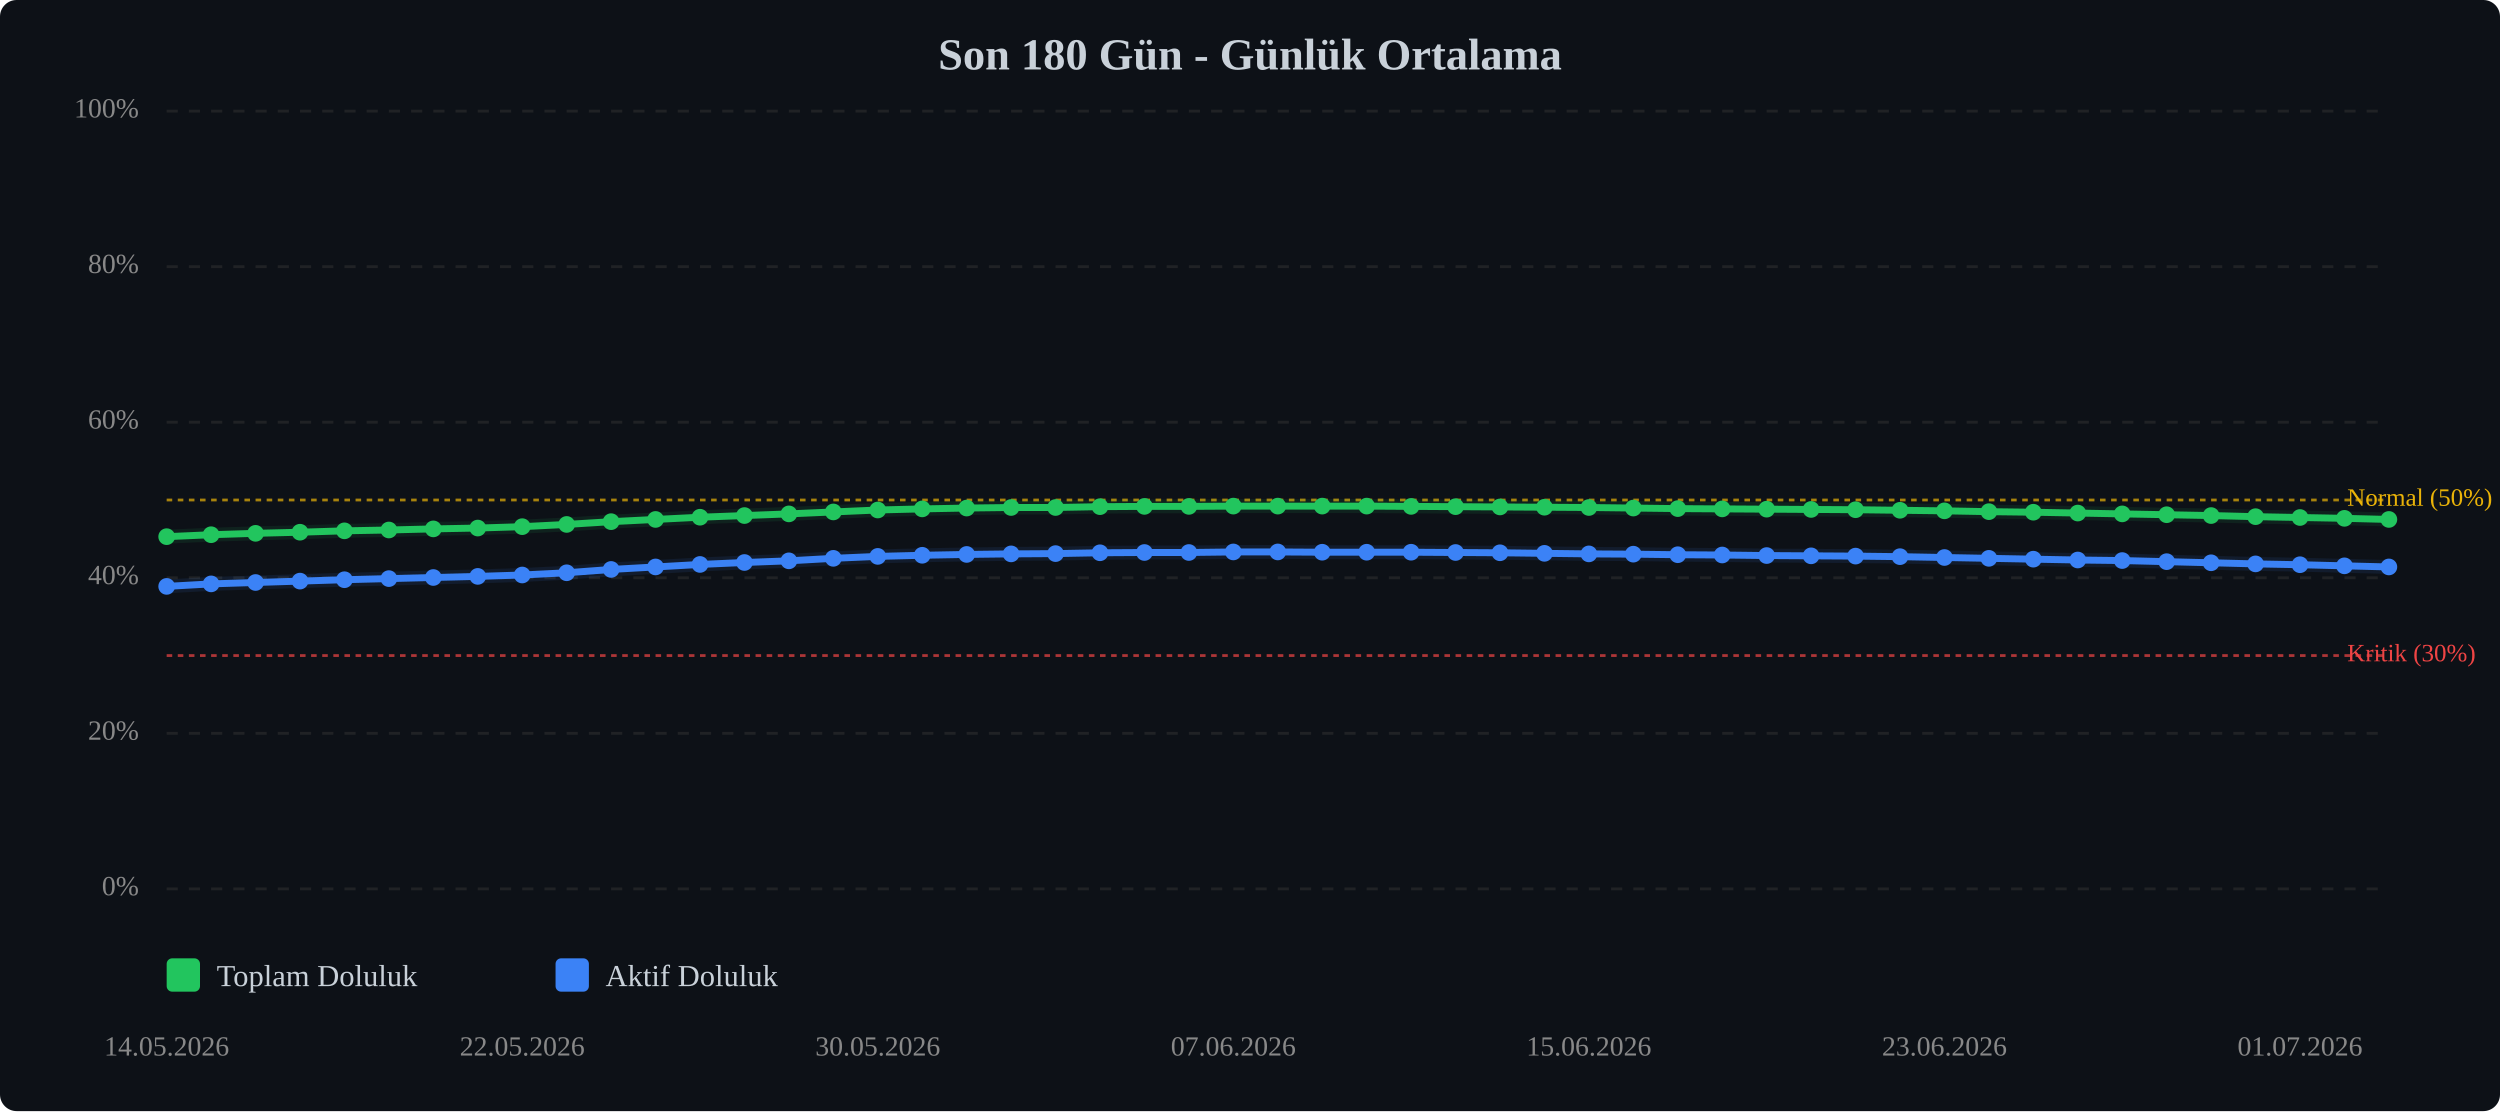
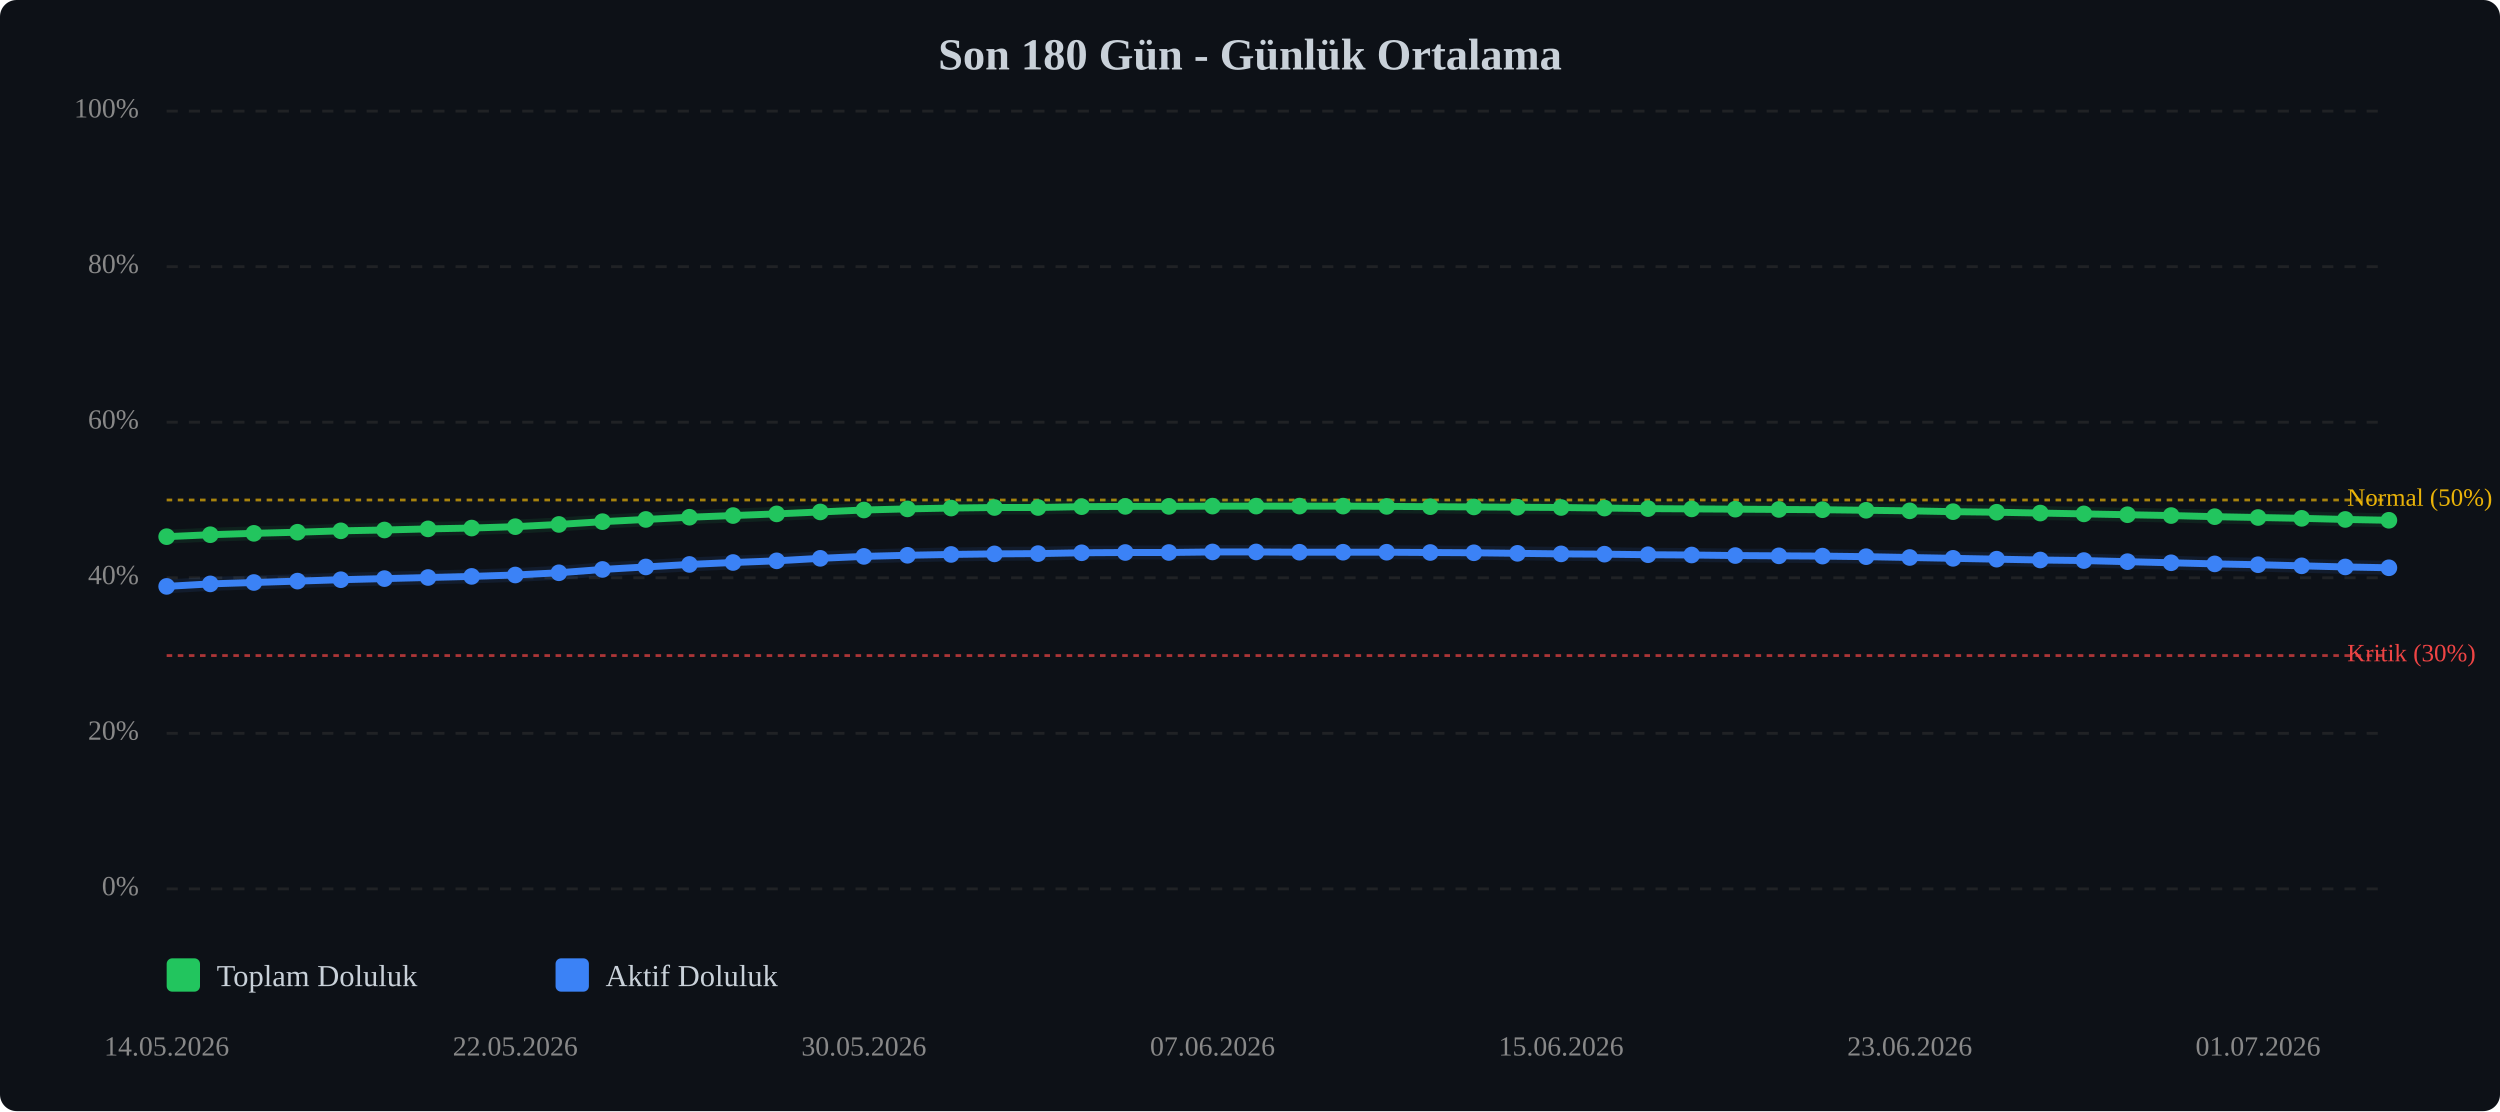
<svg xmlns="http://www.w3.org/2000/svg" viewBox="0 0 900 400" width="100%" style="max-width:900px;">
  <rect width="900" height="400" fill="#0d1117" rx="6" />
  <text x="450.0" y="25" text-anchor="middle" font-size="16" font-weight="bold" fill="#c9d1d9">Son 180 Gün - Günlük Ortalama</text>
  <line x1="60" y1="320.0" x2="860" y2="320.0" stroke="#333" stroke-width="1" stroke-dasharray="4,4" opacity="0.5" />
  <text x="50" y="320.0" text-anchor="end" dominant-baseline="middle" font-size="10" fill="#888">0%</text>
  <line x1="60" y1="264.0" x2="860" y2="264.0" stroke="#333" stroke-width="1" stroke-dasharray="4,4" opacity="0.5" />
  <text x="50" y="264.0" text-anchor="end" dominant-baseline="middle" font-size="10" fill="#888">20%</text>
  <line x1="60" y1="208.0" x2="860" y2="208.0" stroke="#333" stroke-width="1" stroke-dasharray="4,4" opacity="0.5" />
  <text x="50" y="208.0" text-anchor="end" dominant-baseline="middle" font-size="10" fill="#888">40%</text>
  <line x1="60" y1="152.0" x2="860" y2="152.0" stroke="#333" stroke-width="1" stroke-dasharray="4,4" opacity="0.5" />
  <text x="50" y="152.0" text-anchor="end" dominant-baseline="middle" font-size="10" fill="#888">60%</text>
  <line x1="60" y1="96.0" x2="860" y2="96.0" stroke="#333" stroke-width="1" stroke-dasharray="4,4" opacity="0.5" />
  <text x="50" y="96.0" text-anchor="end" dominant-baseline="middle" font-size="10" fill="#888">80%</text>
  <line x1="60" y1="40.0" x2="860" y2="40.0" stroke="#333" stroke-width="1" stroke-dasharray="4,4" opacity="0.5" />
  <text x="50" y="40.0" text-anchor="end" dominant-baseline="middle" font-size="10" fill="#888">100%</text>
  <line x1="60" y1="236.0" x2="860" y2="236.0" stroke="#ef4444" stroke-width="1" stroke-dasharray="2,2" opacity="0.7" />
  <text x="845" y="236.0" dominant-baseline="middle" font-size="9" fill="#ef4444">Kritik (30%)</text>
  <line x1="60" y1="180.0" x2="860" y2="180.0" stroke="#eab308" stroke-width="1" stroke-dasharray="2,2" opacity="0.7" />
  <text x="845" y="180.0" dominant-baseline="middle" font-size="9" fill="#eab308">Normal (50%)</text>
-   <polyline points="60.0,193.2 76.0,192.5 92.0,192.0 108.0,191.6 124.0,191.1 140.0,190.8 156.0,190.4 172.0,190.1 188.0,189.6 204.0,188.8 220.0,187.8 236.0,187.0 252.0,186.2 268.0,185.6 284.0,185.0 300.0,184.3 316.0,183.6 332.0,183.2 348.0,182.9 364.0,182.7 380.0,182.7 396.0,182.4 412.0,182.3 428.0,182.3 444.0,182.2 460.0,182.2 476.0,182.2 492.0,182.2 508.0,182.3 524.0,182.4 540.0,182.5 556.0,182.6 572.0,182.7 588.0,182.9 604.0,183.1 620.0,183.2 636.0,183.3 652.0,183.4 668.0,183.5 684.0,183.7 700.0,183.9 716.0,184.2 732.0,184.4 748.0,184.7 764.0,185.0 780.0,185.3 796.0,185.6 812.0,186.0 828.0,186.3 844.0,186.6 860.0,187.0" fill="none" stroke="#22c55e" stroke-width="2.5" stroke-linecap="round" stroke-linejoin="round" />
-   <polyline points="60.0,193.2 76.0,192.5 92.0,192.0 108.0,191.6 124.0,191.1 140.0,190.8 156.0,190.4 172.0,190.1 188.0,189.6 204.0,188.8 220.0,187.8 236.0,187.0 252.0,186.2 268.0,185.6 284.0,185.0 300.0,184.3 316.0,183.6 332.0,183.2 348.0,182.9 364.0,182.7 380.0,182.7 396.0,182.4 412.0,182.3 428.0,182.3 444.0,182.2 460.0,182.2 476.0,182.2 492.0,182.2 508.0,182.3 524.0,182.4 540.0,182.5 556.0,182.6 572.0,182.7 588.0,182.9 604.0,183.1 620.0,183.2 636.0,183.3 652.0,183.4 668.0,183.5 684.0,183.7 700.0,183.9 716.0,184.2 732.0,184.4 748.0,184.7 764.0,185.0 780.0,185.3 796.0,185.6 812.0,186.0 828.0,186.3 844.0,186.6 860.0,187.0" fill="none" stroke="#22c55e" stroke-width="5" opacity="0.1" stroke-linecap="round" stroke-linejoin="round" />
-   <polyline points="60.0,211.1 76.0,210.2 92.0,209.7 108.0,209.2 124.0,208.7 140.0,208.3 156.0,207.9 172.0,207.5 188.0,207.0 204.0,206.2 220.0,205.0 236.0,204.1 252.0,203.2 268.0,202.5 284.0,201.9 300.0,201.0 316.0,200.3 332.0,199.9 348.0,199.6 364.0,199.4 380.0,199.3 396.0,199.0 412.0,198.9 428.0,198.9 444.0,198.7 460.0,198.7 476.0,198.8 492.0,198.8 508.0,198.8 524.0,198.9 540.0,199.0 556.0,199.2 572.0,199.4 588.0,199.5 604.0,199.7 620.0,199.8 636.0,200.0 652.0,200.1 668.0,200.2 684.0,200.4 700.0,200.7 716.0,201.0 732.0,201.3 748.0,201.6 764.0,201.8 780.0,202.2 796.0,202.6 812.0,203.0 828.0,203.3 844.0,203.7 860.0,204.1" fill="none" stroke="#3b82f6" stroke-width="2.5" stroke-linecap="round" stroke-linejoin="round" />
-   <polyline points="60.0,211.1 76.0,210.2 92.0,209.7 108.0,209.2 124.0,208.7 140.0,208.3 156.0,207.9 172.0,207.5 188.0,207.0 204.0,206.2 220.0,205.0 236.0,204.1 252.0,203.2 268.0,202.5 284.0,201.9 300.0,201.0 316.0,200.3 332.0,199.9 348.0,199.6 364.0,199.4 380.0,199.3 396.0,199.0 412.0,198.9 428.0,198.9 444.0,198.7 460.0,198.7 476.0,198.8 492.0,198.8 508.0,198.8 524.0,198.9 540.0,199.0 556.0,199.2 572.0,199.4 588.0,199.5 604.0,199.7 620.0,199.8 636.0,200.0 652.0,200.1 668.0,200.2 684.0,200.4 700.0,200.7 716.0,201.0 732.0,201.3 748.0,201.6 764.0,201.8 780.0,202.2 796.0,202.6 812.0,203.0 828.0,203.3 844.0,203.7 860.0,204.1" fill="none" stroke="#3b82f6" stroke-width="5" opacity="0.1" stroke-linecap="round" stroke-linejoin="round" />
+   <polyline points="60.0,193.2 75.7,192.5 91.4,192.0 107.1,191.6 122.7,191.1 138.4,190.8 154.1,190.4 169.8,190.1 185.5,189.6 201.2,188.8 216.9,187.8 232.5,187.0 248.2,186.2 263.9,185.6 279.6,185.0 295.3,184.3 311.0,183.6 326.7,183.2 342.4,182.9 358.0,182.7 373.7,182.7 389.4,182.4 405.1,182.3 420.8,182.3 436.5,182.2 452.2,182.2 467.8,182.2 483.5,182.2 499.2,182.3 514.9,182.4 530.6,182.5 546.3,182.6 562.0,182.7 577.6,182.9 593.3,183.1 609.0,183.2 624.7,183.3 640.4,183.4 656.1,183.5 671.8,183.7 687.5,183.9 703.1,184.2 718.8,184.4 734.5,184.7 750.2,185.0 765.9,185.3 781.6,185.6 797.3,186.0 812.9,186.3 828.6,186.6 844.3,187.0 860.0,187.3" fill="none" stroke="#22c55e" stroke-width="2.5" stroke-linecap="round" stroke-linejoin="round" />
+   <polyline points="60.0,193.2 75.7,192.5 91.4,192.0 107.1,191.6 122.7,191.1 138.4,190.8 154.1,190.4 169.8,190.1 185.5,189.6 201.2,188.8 216.9,187.8 232.5,187.0 248.2,186.2 263.9,185.6 279.6,185.0 295.3,184.3 311.0,183.6 326.7,183.2 342.4,182.9 358.0,182.7 373.7,182.7 389.4,182.4 405.1,182.3 420.8,182.3 436.5,182.2 452.2,182.2 467.8,182.2 483.5,182.2 499.2,182.3 514.9,182.4 530.6,182.5 546.3,182.6 562.0,182.7 577.6,182.9 593.3,183.1 609.0,183.2 624.7,183.3 640.4,183.4 656.1,183.5 671.8,183.7 687.5,183.9 703.1,184.2 718.8,184.4 734.5,184.7 750.2,185.0 765.9,185.3 781.6,185.6 797.3,186.0 812.9,186.3 828.6,186.6 844.3,187.0 860.0,187.3" fill="none" stroke="#22c55e" stroke-width="5" opacity="0.1" stroke-linecap="round" stroke-linejoin="round" />
+   <polyline points="60.0,211.1 75.7,210.2 91.4,209.7 107.1,209.2 122.7,208.7 138.4,208.3 154.1,207.9 169.8,207.5 185.5,207.0 201.2,206.2 216.9,205.0 232.5,204.1 248.2,203.2 263.9,202.5 279.6,201.9 295.3,201.0 311.0,200.3 326.7,199.9 342.4,199.6 358.0,199.4 373.7,199.3 389.4,199.0 405.1,198.9 420.8,198.9 436.5,198.7 452.2,198.7 467.8,198.8 483.5,198.8 499.2,198.8 514.9,198.9 530.6,199.0 546.3,199.2 562.0,199.4 577.6,199.5 593.3,199.7 609.0,199.8 624.7,200.0 640.4,200.1 656.1,200.2 671.8,200.4 687.5,200.7 703.1,201.0 718.8,201.3 734.5,201.6 750.2,201.8 765.9,202.2 781.6,202.6 797.3,203.0 812.9,203.3 828.6,203.7 844.3,204.1 860.0,204.4" fill="none" stroke="#3b82f6" stroke-width="2.5" stroke-linecap="round" stroke-linejoin="round" />
+   <polyline points="60.0,211.1 75.7,210.2 91.4,209.7 107.1,209.2 122.7,208.7 138.4,208.3 154.1,207.9 169.8,207.5 185.5,207.0 201.2,206.2 216.9,205.0 232.5,204.1 248.2,203.2 263.9,202.5 279.6,201.9 295.3,201.0 311.0,200.3 326.7,199.9 342.4,199.6 358.0,199.4 373.7,199.3 389.4,199.0 405.1,198.9 420.8,198.9 436.5,198.7 452.2,198.7 467.8,198.8 483.5,198.8 499.2,198.8 514.9,198.9 530.6,199.0 546.3,199.2 562.0,199.4 577.6,199.5 593.3,199.7 609.0,199.8 624.7,200.0 640.4,200.1 656.1,200.2 671.8,200.4 687.5,200.7 703.1,201.0 718.8,201.3 734.5,201.6 750.2,201.8 765.9,202.2 781.6,202.6 797.3,203.0 812.9,203.3 828.6,203.7 844.3,204.1 860.0,204.4" fill="none" stroke="#3b82f6" stroke-width="5" opacity="0.1" stroke-linecap="round" stroke-linejoin="round" />
  <circle cx="60.0" cy="193.2" r="3" fill="#22c55e" />
-   <circle cx="76.0" cy="192.5" r="3" fill="#22c55e" />
-   <circle cx="92.0" cy="192.0" r="3" fill="#22c55e" />
-   <circle cx="108.0" cy="191.6" r="3" fill="#22c55e" />
-   <circle cx="124.0" cy="191.1" r="3" fill="#22c55e" />
-   <circle cx="140.0" cy="190.8" r="3" fill="#22c55e" />
-   <circle cx="156.0" cy="190.4" r="3" fill="#22c55e" />
-   <circle cx="172.0" cy="190.1" r="3" fill="#22c55e" />
-   <circle cx="188.0" cy="189.6" r="3" fill="#22c55e" />
-   <circle cx="204.0" cy="188.8" r="3" fill="#22c55e" />
-   <circle cx="220.0" cy="187.8" r="3" fill="#22c55e" />
-   <circle cx="236.0" cy="187.0" r="3" fill="#22c55e" />
-   <circle cx="252.0" cy="186.2" r="3" fill="#22c55e" />
-   <circle cx="268.0" cy="185.6" r="3" fill="#22c55e" />
-   <circle cx="284.0" cy="185.0" r="3" fill="#22c55e" />
-   <circle cx="300.0" cy="184.3" r="3" fill="#22c55e" />
-   <circle cx="316.0" cy="183.6" r="3" fill="#22c55e" />
-   <circle cx="332.0" cy="183.2" r="3" fill="#22c55e" />
-   <circle cx="348.0" cy="182.9" r="3" fill="#22c55e" />
-   <circle cx="364.0" cy="182.7" r="3" fill="#22c55e" />
-   <circle cx="380.0" cy="182.7" r="3" fill="#22c55e" />
-   <circle cx="396.0" cy="182.4" r="3" fill="#22c55e" />
-   <circle cx="412.0" cy="182.3" r="3" fill="#22c55e" />
-   <circle cx="428.0" cy="182.3" r="3" fill="#22c55e" />
-   <circle cx="444.0" cy="182.2" r="3" fill="#22c55e" />
-   <circle cx="460.0" cy="182.2" r="3" fill="#22c55e" />
-   <circle cx="476.0" cy="182.2" r="3" fill="#22c55e" />
-   <circle cx="492.0" cy="182.2" r="3" fill="#22c55e" />
-   <circle cx="508.0" cy="182.3" r="3" fill="#22c55e" />
-   <circle cx="524.0" cy="182.4" r="3" fill="#22c55e" />
-   <circle cx="540.0" cy="182.5" r="3" fill="#22c55e" />
-   <circle cx="556.0" cy="182.6" r="3" fill="#22c55e" />
-   <circle cx="572.0" cy="182.7" r="3" fill="#22c55e" />
-   <circle cx="588.0" cy="182.9" r="3" fill="#22c55e" />
-   <circle cx="604.0" cy="183.1" r="3" fill="#22c55e" />
-   <circle cx="620.0" cy="183.2" r="3" fill="#22c55e" />
-   <circle cx="636.0" cy="183.3" r="3" fill="#22c55e" />
-   <circle cx="652.0" cy="183.4" r="3" fill="#22c55e" />
-   <circle cx="668.0" cy="183.5" r="3" fill="#22c55e" />
-   <circle cx="684.0" cy="183.7" r="3" fill="#22c55e" />
-   <circle cx="700.0" cy="183.9" r="3" fill="#22c55e" />
-   <circle cx="716.0" cy="184.2" r="3" fill="#22c55e" />
-   <circle cx="732.0" cy="184.4" r="3" fill="#22c55e" />
-   <circle cx="748.0" cy="184.7" r="3" fill="#22c55e" />
-   <circle cx="764.0" cy="185.0" r="3" fill="#22c55e" />
-   <circle cx="780.0" cy="185.3" r="3" fill="#22c55e" />
-   <circle cx="796.0" cy="185.6" r="3" fill="#22c55e" />
-   <circle cx="812.0" cy="186.0" r="3" fill="#22c55e" />
-   <circle cx="828.0" cy="186.3" r="3" fill="#22c55e" />
-   <circle cx="844.0" cy="186.6" r="3" fill="#22c55e" />
-   <circle cx="860.0" cy="187.0" r="3" fill="#22c55e" />
+   <circle cx="75.7" cy="192.5" r="3" fill="#22c55e" />
+   <circle cx="91.4" cy="192.0" r="3" fill="#22c55e" />
+   <circle cx="107.1" cy="191.6" r="3" fill="#22c55e" />
+   <circle cx="122.7" cy="191.1" r="3" fill="#22c55e" />
+   <circle cx="138.4" cy="190.8" r="3" fill="#22c55e" />
+   <circle cx="154.1" cy="190.4" r="3" fill="#22c55e" />
+   <circle cx="169.8" cy="190.1" r="3" fill="#22c55e" />
+   <circle cx="185.5" cy="189.6" r="3" fill="#22c55e" />
+   <circle cx="201.2" cy="188.8" r="3" fill="#22c55e" />
+   <circle cx="216.9" cy="187.8" r="3" fill="#22c55e" />
+   <circle cx="232.5" cy="187.0" r="3" fill="#22c55e" />
+   <circle cx="248.2" cy="186.2" r="3" fill="#22c55e" />
+   <circle cx="263.9" cy="185.6" r="3" fill="#22c55e" />
+   <circle cx="279.6" cy="185.0" r="3" fill="#22c55e" />
+   <circle cx="295.3" cy="184.3" r="3" fill="#22c55e" />
+   <circle cx="311.0" cy="183.6" r="3" fill="#22c55e" />
+   <circle cx="326.7" cy="183.2" r="3" fill="#22c55e" />
+   <circle cx="342.4" cy="182.9" r="3" fill="#22c55e" />
+   <circle cx="358.0" cy="182.7" r="3" fill="#22c55e" />
+   <circle cx="373.7" cy="182.7" r="3" fill="#22c55e" />
+   <circle cx="389.4" cy="182.4" r="3" fill="#22c55e" />
+   <circle cx="405.1" cy="182.3" r="3" fill="#22c55e" />
+   <circle cx="420.8" cy="182.3" r="3" fill="#22c55e" />
+   <circle cx="436.5" cy="182.2" r="3" fill="#22c55e" />
+   <circle cx="452.2" cy="182.2" r="3" fill="#22c55e" />
+   <circle cx="467.8" cy="182.2" r="3" fill="#22c55e" />
+   <circle cx="483.5" cy="182.2" r="3" fill="#22c55e" />
+   <circle cx="499.2" cy="182.3" r="3" fill="#22c55e" />
+   <circle cx="514.9" cy="182.4" r="3" fill="#22c55e" />
+   <circle cx="530.6" cy="182.5" r="3" fill="#22c55e" />
+   <circle cx="546.3" cy="182.6" r="3" fill="#22c55e" />
+   <circle cx="562.0" cy="182.7" r="3" fill="#22c55e" />
+   <circle cx="577.6" cy="182.9" r="3" fill="#22c55e" />
+   <circle cx="593.3" cy="183.1" r="3" fill="#22c55e" />
+   <circle cx="609.0" cy="183.2" r="3" fill="#22c55e" />
+   <circle cx="624.7" cy="183.3" r="3" fill="#22c55e" />
+   <circle cx="640.4" cy="183.4" r="3" fill="#22c55e" />
+   <circle cx="656.1" cy="183.5" r="3" fill="#22c55e" />
+   <circle cx="671.8" cy="183.7" r="3" fill="#22c55e" />
+   <circle cx="687.5" cy="183.9" r="3" fill="#22c55e" />
+   <circle cx="703.1" cy="184.2" r="3" fill="#22c55e" />
+   <circle cx="718.8" cy="184.4" r="3" fill="#22c55e" />
+   <circle cx="734.5" cy="184.7" r="3" fill="#22c55e" />
+   <circle cx="750.2" cy="185.0" r="3" fill="#22c55e" />
+   <circle cx="765.9" cy="185.3" r="3" fill="#22c55e" />
+   <circle cx="781.6" cy="185.6" r="3" fill="#22c55e" />
+   <circle cx="797.3" cy="186.0" r="3" fill="#22c55e" />
+   <circle cx="812.9" cy="186.3" r="3" fill="#22c55e" />
+   <circle cx="828.6" cy="186.6" r="3" fill="#22c55e" />
+   <circle cx="844.3" cy="187.0" r="3" fill="#22c55e" />
+   <circle cx="860.0" cy="187.3" r="3" fill="#22c55e" />
  <circle cx="60.0" cy="211.1" r="3" fill="#3b82f6" />
-   <circle cx="76.0" cy="210.2" r="3" fill="#3b82f6" />
-   <circle cx="92.0" cy="209.7" r="3" fill="#3b82f6" />
-   <circle cx="108.0" cy="209.2" r="3" fill="#3b82f6" />
-   <circle cx="124.0" cy="208.7" r="3" fill="#3b82f6" />
-   <circle cx="140.0" cy="208.3" r="3" fill="#3b82f6" />
-   <circle cx="156.0" cy="207.9" r="3" fill="#3b82f6" />
-   <circle cx="172.0" cy="207.5" r="3" fill="#3b82f6" />
-   <circle cx="188.0" cy="207.0" r="3" fill="#3b82f6" />
-   <circle cx="204.0" cy="206.2" r="3" fill="#3b82f6" />
-   <circle cx="220.0" cy="205.0" r="3" fill="#3b82f6" />
-   <circle cx="236.0" cy="204.1" r="3" fill="#3b82f6" />
-   <circle cx="252.0" cy="203.2" r="3" fill="#3b82f6" />
-   <circle cx="268.0" cy="202.5" r="3" fill="#3b82f6" />
-   <circle cx="284.0" cy="201.9" r="3" fill="#3b82f6" />
-   <circle cx="300.0" cy="201.0" r="3" fill="#3b82f6" />
-   <circle cx="316.0" cy="200.3" r="3" fill="#3b82f6" />
-   <circle cx="332.0" cy="199.9" r="3" fill="#3b82f6" />
-   <circle cx="348.0" cy="199.6" r="3" fill="#3b82f6" />
-   <circle cx="364.0" cy="199.4" r="3" fill="#3b82f6" />
-   <circle cx="380.0" cy="199.3" r="3" fill="#3b82f6" />
-   <circle cx="396.0" cy="199.0" r="3" fill="#3b82f6" />
-   <circle cx="412.0" cy="198.9" r="3" fill="#3b82f6" />
-   <circle cx="428.0" cy="198.9" r="3" fill="#3b82f6" />
-   <circle cx="444.0" cy="198.7" r="3" fill="#3b82f6" />
-   <circle cx="460.0" cy="198.7" r="3" fill="#3b82f6" />
-   <circle cx="476.0" cy="198.8" r="3" fill="#3b82f6" />
-   <circle cx="492.0" cy="198.8" r="3" fill="#3b82f6" />
-   <circle cx="508.0" cy="198.8" r="3" fill="#3b82f6" />
-   <circle cx="524.0" cy="198.9" r="3" fill="#3b82f6" />
-   <circle cx="540.0" cy="199.0" r="3" fill="#3b82f6" />
-   <circle cx="556.0" cy="199.2" r="3" fill="#3b82f6" />
-   <circle cx="572.0" cy="199.4" r="3" fill="#3b82f6" />
-   <circle cx="588.0" cy="199.5" r="3" fill="#3b82f6" />
-   <circle cx="604.0" cy="199.7" r="3" fill="#3b82f6" />
-   <circle cx="620.0" cy="199.8" r="3" fill="#3b82f6" />
-   <circle cx="636.0" cy="200.0" r="3" fill="#3b82f6" />
-   <circle cx="652.0" cy="200.1" r="3" fill="#3b82f6" />
-   <circle cx="668.0" cy="200.2" r="3" fill="#3b82f6" />
-   <circle cx="684.0" cy="200.4" r="3" fill="#3b82f6" />
-   <circle cx="700.0" cy="200.7" r="3" fill="#3b82f6" />
-   <circle cx="716.0" cy="201.0" r="3" fill="#3b82f6" />
-   <circle cx="732.0" cy="201.3" r="3" fill="#3b82f6" />
-   <circle cx="748.0" cy="201.6" r="3" fill="#3b82f6" />
-   <circle cx="764.0" cy="201.8" r="3" fill="#3b82f6" />
-   <circle cx="780.0" cy="202.2" r="3" fill="#3b82f6" />
-   <circle cx="796.0" cy="202.6" r="3" fill="#3b82f6" />
-   <circle cx="812.0" cy="203.0" r="3" fill="#3b82f6" />
-   <circle cx="828.0" cy="203.3" r="3" fill="#3b82f6" />
-   <circle cx="844.0" cy="203.7" r="3" fill="#3b82f6" />
-   <circle cx="860.0" cy="204.1" r="3" fill="#3b82f6" />
+   <circle cx="75.7" cy="210.2" r="3" fill="#3b82f6" />
+   <circle cx="91.4" cy="209.7" r="3" fill="#3b82f6" />
+   <circle cx="107.1" cy="209.2" r="3" fill="#3b82f6" />
+   <circle cx="122.7" cy="208.7" r="3" fill="#3b82f6" />
+   <circle cx="138.4" cy="208.3" r="3" fill="#3b82f6" />
+   <circle cx="154.1" cy="207.9" r="3" fill="#3b82f6" />
+   <circle cx="169.8" cy="207.5" r="3" fill="#3b82f6" />
+   <circle cx="185.5" cy="207.0" r="3" fill="#3b82f6" />
+   <circle cx="201.2" cy="206.2" r="3" fill="#3b82f6" />
+   <circle cx="216.9" cy="205.0" r="3" fill="#3b82f6" />
+   <circle cx="232.5" cy="204.1" r="3" fill="#3b82f6" />
+   <circle cx="248.2" cy="203.2" r="3" fill="#3b82f6" />
+   <circle cx="263.9" cy="202.5" r="3" fill="#3b82f6" />
+   <circle cx="279.6" cy="201.9" r="3" fill="#3b82f6" />
+   <circle cx="295.3" cy="201.0" r="3" fill="#3b82f6" />
+   <circle cx="311.0" cy="200.3" r="3" fill="#3b82f6" />
+   <circle cx="326.7" cy="199.9" r="3" fill="#3b82f6" />
+   <circle cx="342.4" cy="199.6" r="3" fill="#3b82f6" />
+   <circle cx="358.0" cy="199.4" r="3" fill="#3b82f6" />
+   <circle cx="373.7" cy="199.3" r="3" fill="#3b82f6" />
+   <circle cx="389.4" cy="199.0" r="3" fill="#3b82f6" />
+   <circle cx="405.1" cy="198.9" r="3" fill="#3b82f6" />
+   <circle cx="420.8" cy="198.9" r="3" fill="#3b82f6" />
+   <circle cx="436.5" cy="198.7" r="3" fill="#3b82f6" />
+   <circle cx="452.2" cy="198.7" r="3" fill="#3b82f6" />
+   <circle cx="467.8" cy="198.8" r="3" fill="#3b82f6" />
+   <circle cx="483.5" cy="198.8" r="3" fill="#3b82f6" />
+   <circle cx="499.2" cy="198.8" r="3" fill="#3b82f6" />
+   <circle cx="514.9" cy="198.9" r="3" fill="#3b82f6" />
+   <circle cx="530.6" cy="199.0" r="3" fill="#3b82f6" />
+   <circle cx="546.3" cy="199.2" r="3" fill="#3b82f6" />
+   <circle cx="562.0" cy="199.4" r="3" fill="#3b82f6" />
+   <circle cx="577.6" cy="199.5" r="3" fill="#3b82f6" />
+   <circle cx="593.3" cy="199.7" r="3" fill="#3b82f6" />
+   <circle cx="609.0" cy="199.8" r="3" fill="#3b82f6" />
+   <circle cx="624.7" cy="200.0" r="3" fill="#3b82f6" />
+   <circle cx="640.4" cy="200.1" r="3" fill="#3b82f6" />
+   <circle cx="656.1" cy="200.2" r="3" fill="#3b82f6" />
+   <circle cx="671.8" cy="200.4" r="3" fill="#3b82f6" />
+   <circle cx="687.5" cy="200.7" r="3" fill="#3b82f6" />
+   <circle cx="703.1" cy="201.0" r="3" fill="#3b82f6" />
+   <circle cx="718.8" cy="201.3" r="3" fill="#3b82f6" />
+   <circle cx="734.5" cy="201.6" r="3" fill="#3b82f6" />
+   <circle cx="750.2" cy="201.8" r="3" fill="#3b82f6" />
+   <circle cx="765.9" cy="202.2" r="3" fill="#3b82f6" />
+   <circle cx="781.6" cy="202.6" r="3" fill="#3b82f6" />
+   <circle cx="797.3" cy="203.0" r="3" fill="#3b82f6" />
+   <circle cx="812.9" cy="203.3" r="3" fill="#3b82f6" />
+   <circle cx="828.6" cy="203.7" r="3" fill="#3b82f6" />
+   <circle cx="844.3" cy="204.1" r="3" fill="#3b82f6" />
+   <circle cx="860.0" cy="204.4" r="3" fill="#3b82f6" />
  <text x="60.0" y="380" text-anchor="middle" font-size="10" fill="#888">14.05.2026</text>
-   <text x="188.0" y="380" text-anchor="middle" font-size="10" fill="#888">22.05.2026</text>
-   <text x="316.0" y="380" text-anchor="middle" font-size="10" fill="#888">30.05.2026</text>
-   <text x="444.0" y="380" text-anchor="middle" font-size="10" fill="#888">07.06.2026</text>
-   <text x="572.0" y="380" text-anchor="middle" font-size="10" fill="#888">15.06.2026</text>
-   <text x="700.0" y="380" text-anchor="middle" font-size="10" fill="#888">23.06.2026</text>
-   <text x="828.0" y="380" text-anchor="middle" font-size="10" fill="#888">01.07.2026</text>
+   <text x="185.5" y="380" text-anchor="middle" font-size="10" fill="#888">22.05.2026</text>
+   <text x="311.0" y="380" text-anchor="middle" font-size="10" fill="#888">30.05.2026</text>
+   <text x="436.5" y="380" text-anchor="middle" font-size="10" fill="#888">07.06.2026</text>
+   <text x="562.0" y="380" text-anchor="middle" font-size="10" fill="#888">15.06.2026</text>
+   <text x="687.5" y="380" text-anchor="middle" font-size="10" fill="#888">23.06.2026</text>
+   <text x="812.9" y="380" text-anchor="middle" font-size="10" fill="#888">01.07.2026</text>
  <g transform="translate(60, 345)">
    <rect x="0" y="0" width="12" height="12" fill="#22c55e" rx="2" />
    <text x="18" y="10" font-size="11" fill="#c9d1d9">Toplam Doluluk</text>
    <rect x="140" y="0" width="12" height="12" fill="#3b82f6" rx="2" />
    <text x="158" y="10" font-size="11" fill="#c9d1d9">Aktif Doluluk</text>
  </g>
</svg>
